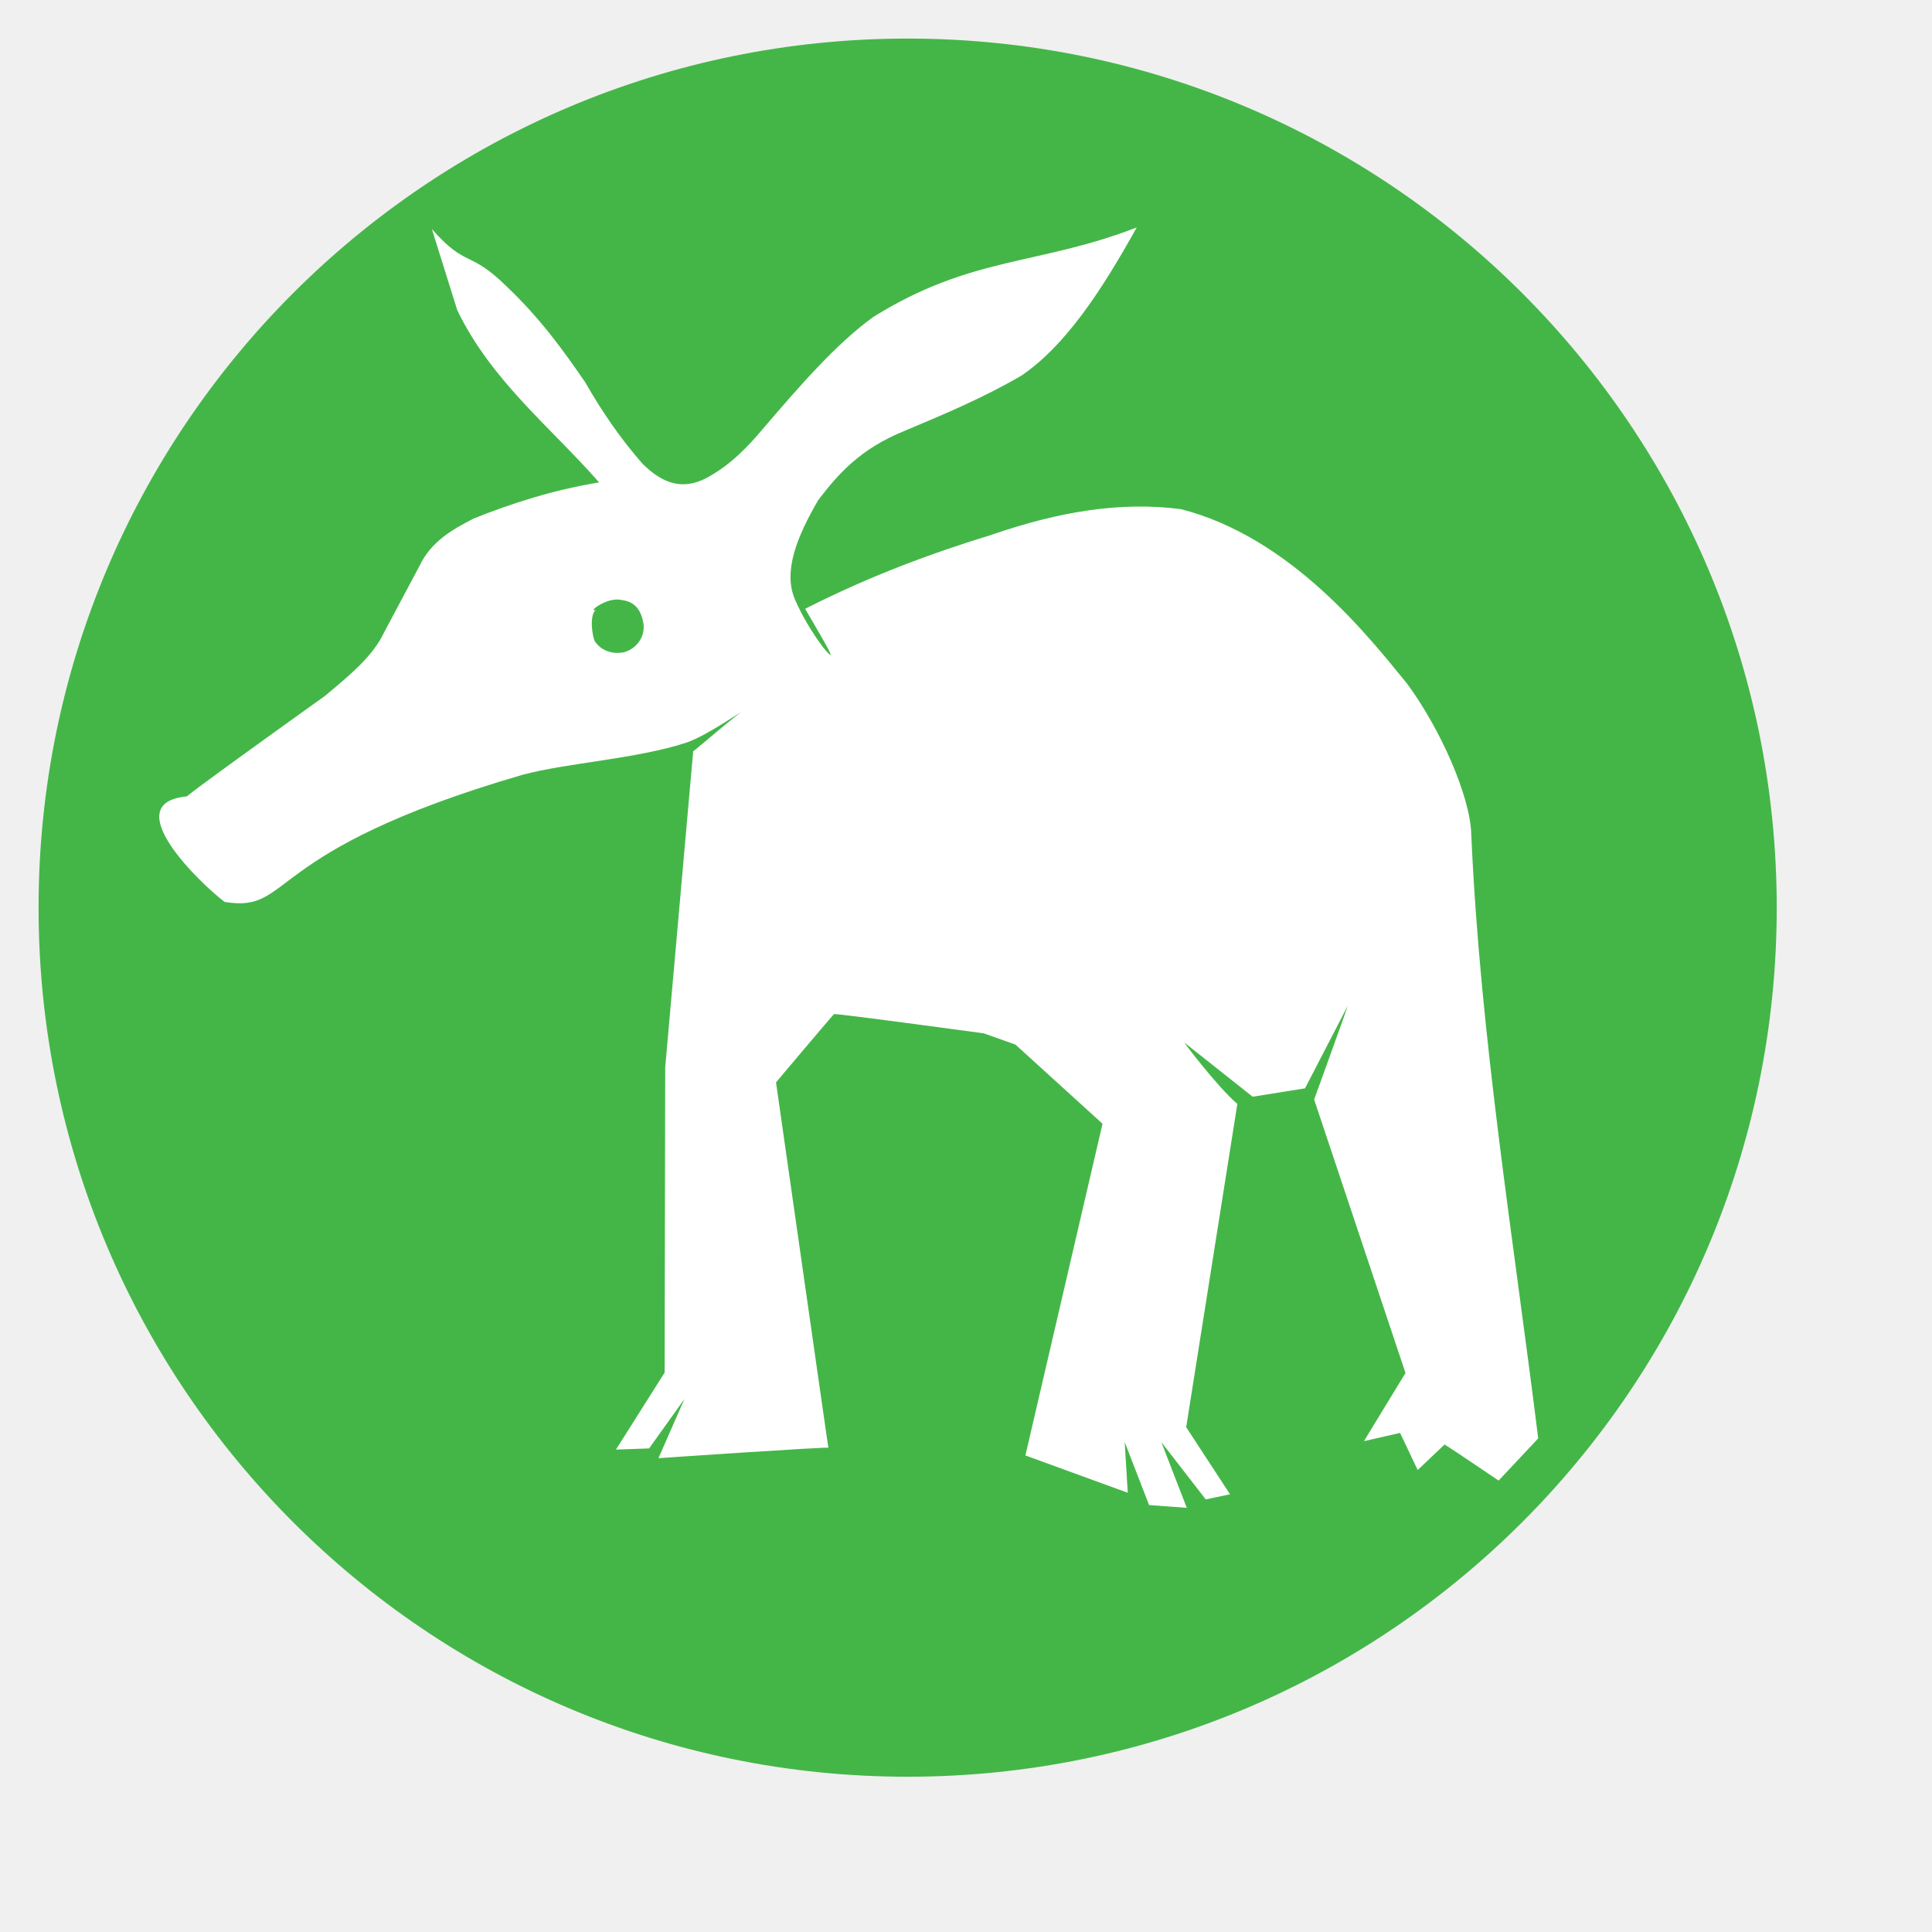
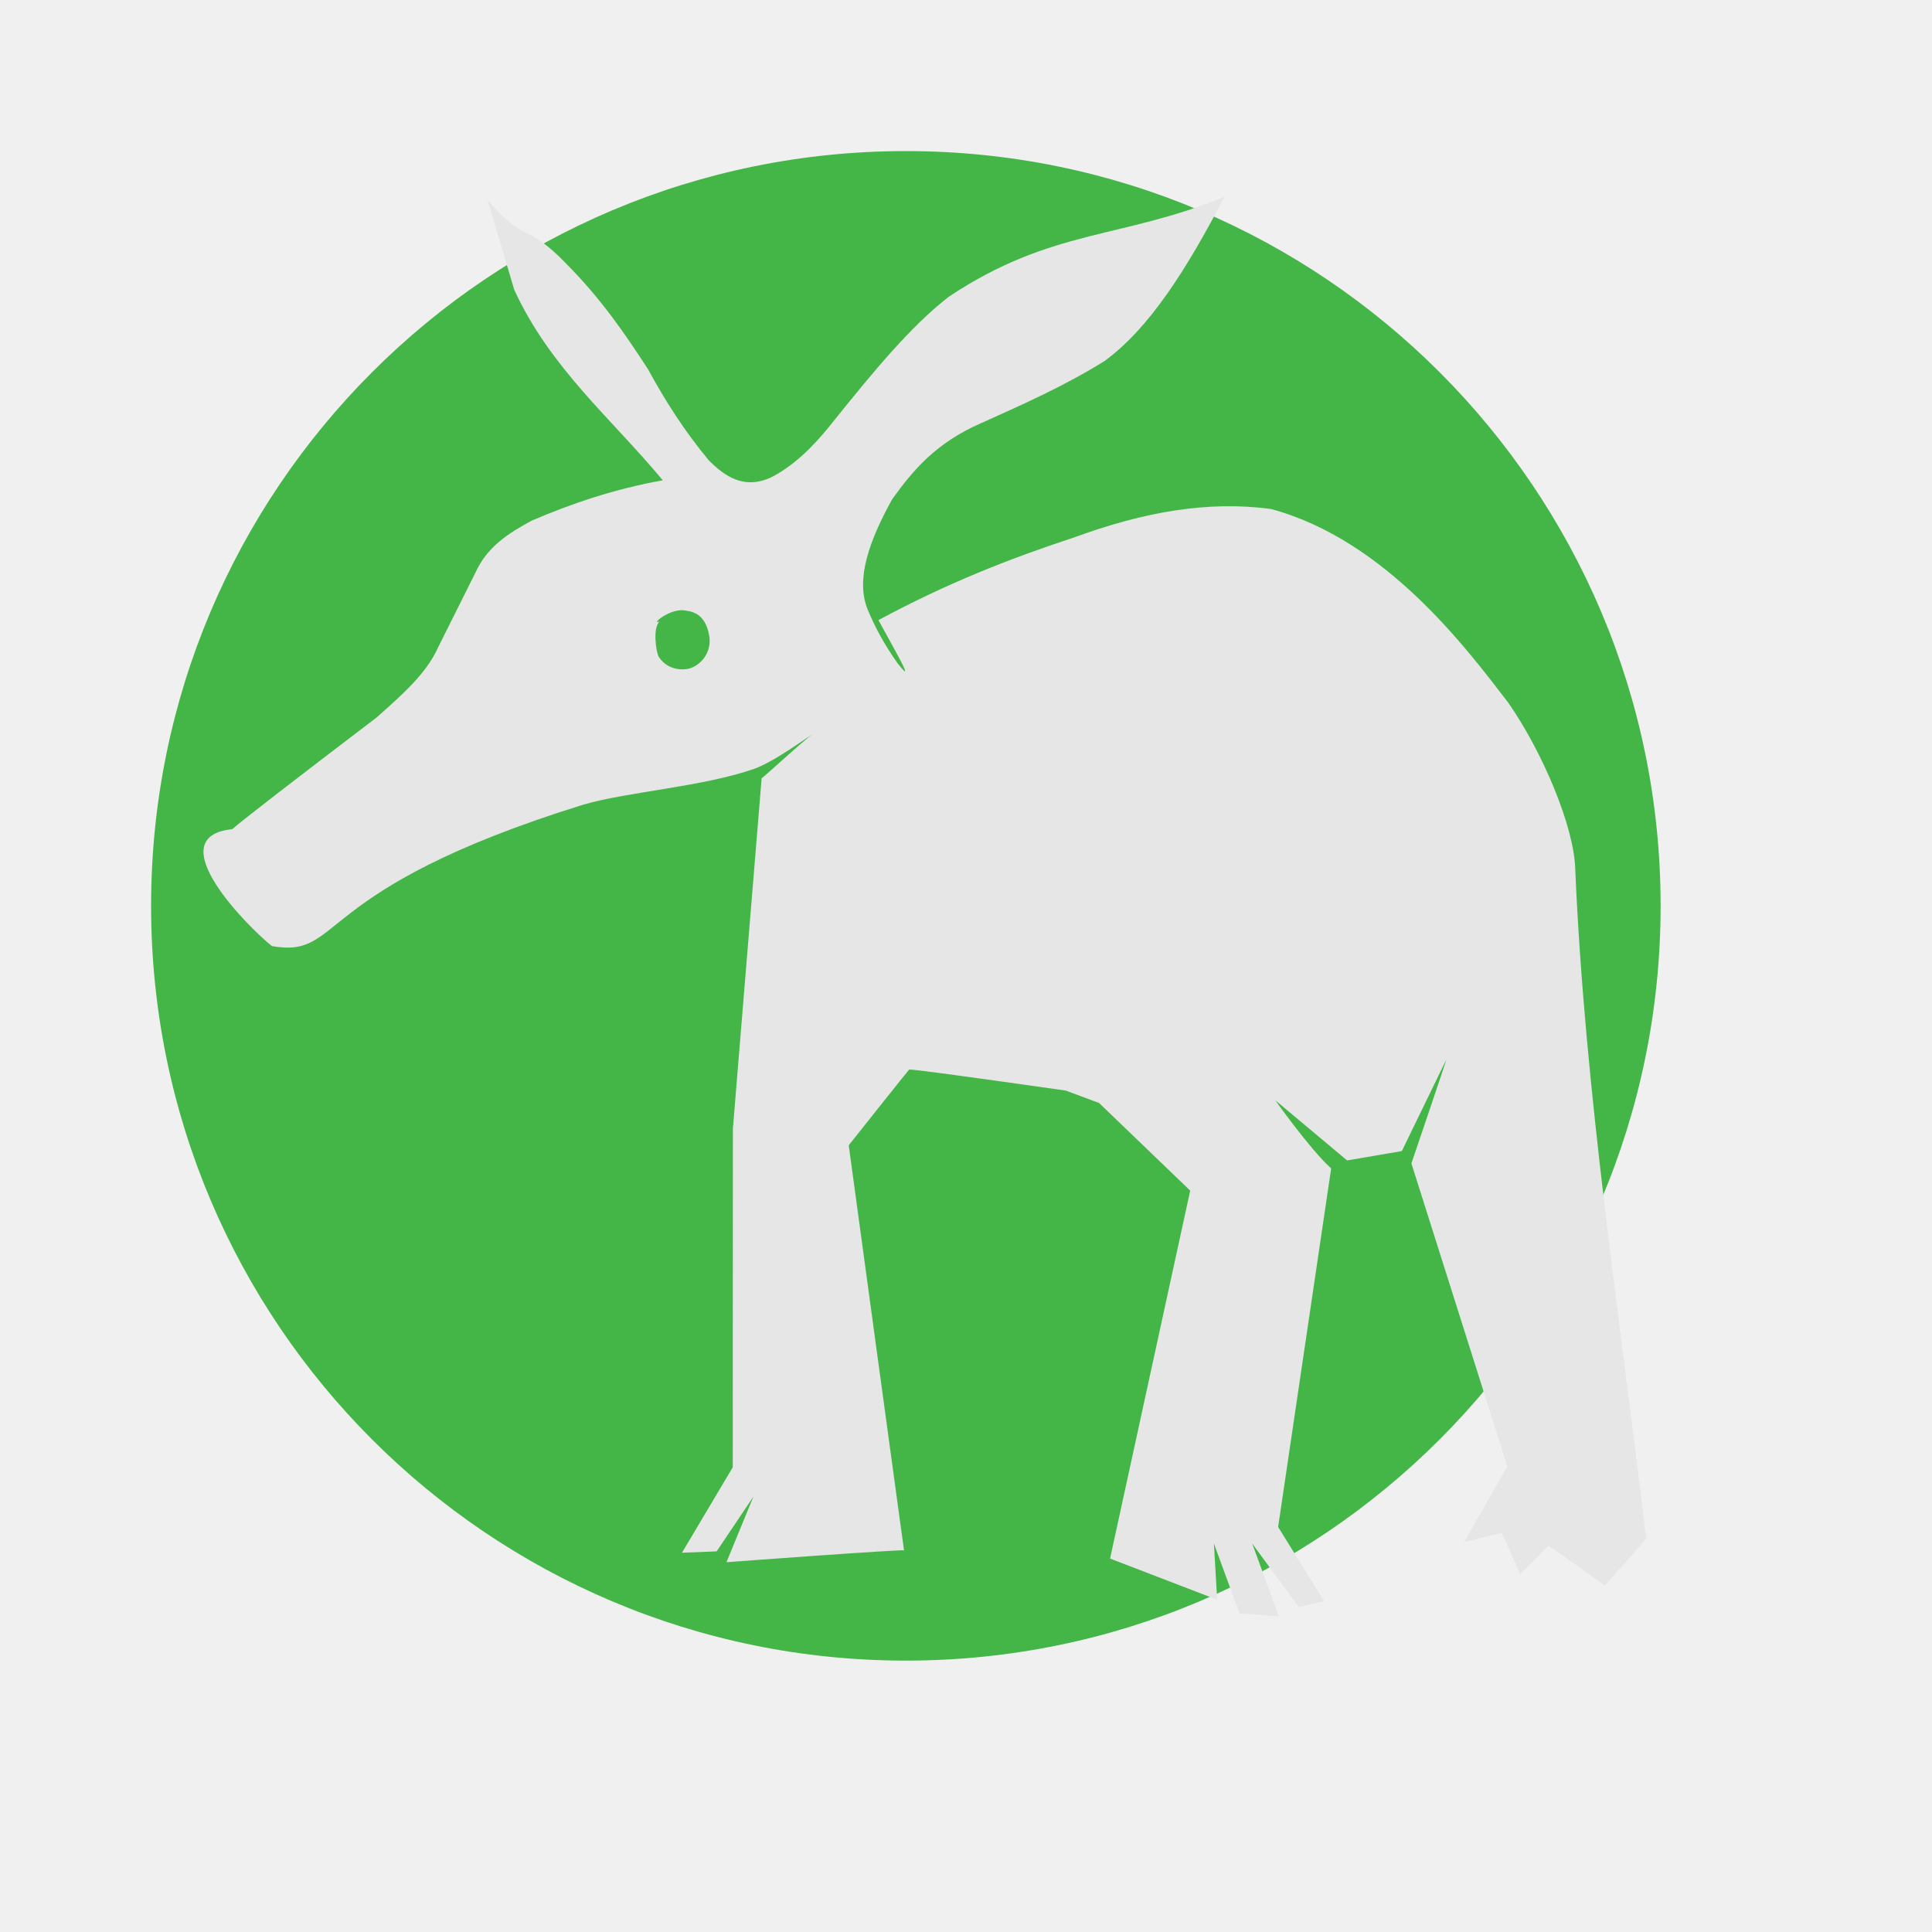
<svg xmlns="http://www.w3.org/2000/svg" width="38.4pt" height="38.4pt">
  <defs />
  <g id="layer1">
-     <path id="shape0" transform="translate(1.02216, 1.02216)" fill="#44b648" fill-rule="evenodd" stroke="#003bc3" stroke-width="0" stroke-linecap="square" stroke-linejoin="miter" stroke-miterlimit="2.013" d="M46.063 23.032C46.063 10.312 35.752 7.78873e-16 23.032 0C10.312 -7.78873e-16 1.55775e-15 10.312 0 23.032C-1.55775e-15 35.752 10.312 46.063 23.032 46.063C35.752 46.063 46.063 35.752 46.063 23.032" />
-     <path id="yast" transform="matrix(1 0.0022225 2.44929e-16 1 4.22111 5.96985)" fill="#ffffff" stroke="#003bc3" stroke-width="0" stroke-linecap="round" stroke-linejoin="miter" stroke-miterlimit="0" d="M7.224 0.084L7.898 2.236C8.806 4.108 10.36 5.315 11.656 6.788C10.439 6.993 9.354 7.341 8.331 7.754C7.757 8.049 7.202 8.369 6.896 9.012L5.96 10.773C5.658 11.419 5.018 11.936 4.394 12.46C2.175 14.054 0.953 14.945 0.729 15.134C-1.16 15.317 1.15 17.494 1.731 17.928C3.576 18.227 2.644 16.594 9.621 14.543C10.8 14.221 12.642 14.118 13.973 13.678C14.524 13.489 15.442 12.826 15.506 12.823C15.484 12.766 14.228 13.862 14.149 13.909L13.408 22.282L13.392 30.376L12.102 32.419L12.981 32.386L13.917 31.074L13.229 32.644C13.229 32.644 17.732 32.325 17.732 32.359C17.732 32.394 16.344 22.678 16.344 22.678C16.344 22.678 17.847 20.892 17.879 20.866C17.901 20.849 19.224 21.016 21.848 21.366L22.689 21.662C22.689 21.662 24.997 23.755 24.997 23.755L22.953 32.55L25.666 33.533L25.584 32.188L26.231 33.858L27.23 33.929L26.555 32.188L27.732 33.704L28.376 33.567L27.214 31.792L28.57 23.221C28.049 22.784 27.092 21.517 27.167 21.601L28.976 23.03L30.363 22.805L31.494 20.618C31.505 20.617 30.605 23.101 30.605 23.101L33.026 30.343C33.026 30.343 31.909 32.173 31.927 32.151L32.882 31.93C32.882 31.93 33.037 32.257 33.349 32.913L34.059 32.238C34.097 32.25 34.575 32.566 35.494 33.188L36.543 32.067C35.88 26.733 35.004 21.4 34.769 16.066C34.744 15.05 33.941 13.256 33.073 12.081C32.063 10.844 29.999 8.202 27.07 7.462C25.469 7.26 23.841 7.535 22.068 8.15C20.499 8.636 18.877 9.229 17.116 10.126C17.531 10.847 18.091 11.751 17.596 11.152C17.273 10.721 17.023 10.288 16.837 9.857C16.538 9.136 16.89 8.222 17.468 7.237C17.991 6.555 18.567 5.889 19.741 5.409C20.797 4.962 21.857 4.517 22.859 3.926C23.993 3.147 24.942 1.736 25.903 0C23.283 1.02 21.523 0.76 18.919 2.39C17.943 3.099 16.988 4.199 16.014 5.339C15.599 5.835 15.15 6.302 14.56 6.633C13.751 7.095 13.191 6.657 12.818 6.305C12.21 5.615 11.718 4.887 11.286 4.134C10.709 3.295 10.103 2.454 9.22 1.615C8.202 0.613 8.147 1.132 7.224 0.084ZM12.249 9.904C12.634 9.947 12.778 10.205 12.834 10.541C12.88 10.992 12.515 11.259 12.271 11.296C12.028 11.334 11.716 11.268 11.537 10.991C11.483 10.878 11.388 10.335 11.565 10.162C11.769 9.952 11.565 10.162 11.565 10.162C11.323 10.259 11.856 9.81 12.249 9.904Z" />
+     <path id="shape0" transform="translate(4.00394, 4.00394)" fill="#44b648" fill-rule="evenodd" stroke="#003bc3" stroke-width="0" stroke-linecap="square" stroke-linejoin="miter" stroke-miterlimit="2.013" d="M40.004 20.002C40.004 8.955 31.049 6.76421e-16 20.002 0C8.955 -6.76421e-16 1.35285e-15 8.955 0 20.002C-1.35285e-15 31.049 8.955 40.004 20.002 40.004C31.049 40.004 40.004 31.049 40.004 20.002" />
+     <path id="yast" transform="matrix(1 0.000759782 0.00146272 0.999999 5.36736 5.19338)" fill="#e6e6e6" stroke="#003bc3" stroke-width="0" stroke-linecap="round" stroke-linejoin="miter" stroke-miterlimit="0" d="M7.553 0.093L8.257 2.479C9.207 4.555 10.832 5.893 12.187 7.526C10.915 7.754 9.78 8.139 8.71 8.598C8.11 8.925 7.53 9.279 7.21 9.992L6.232 11.945C5.915 12.661 5.247 13.234 4.594 13.816C2.274 15.583 0.997 16.571 0.763 16.78C-1.213 16.983 1.203 19.398 1.81 19.878C3.739 20.21 2.764 18.399 10.06 16.125C11.292 15.768 13.217 15.654 14.61 15.166C15.186 14.957 16.145 14.222 16.212 14.218C16.189 14.155 14.876 15.37 14.794 15.423L14.019 24.707L14.002 33.681L12.653 35.946L13.572 35.909L14.55 34.455L13.832 36.196C13.832 36.196 18.539 35.842 18.539 35.88C18.539 35.918 17.088 25.145 17.088 25.145C17.088 25.145 18.66 23.166 18.693 23.137C18.716 23.118 20.099 23.302 22.843 23.691L23.723 24.018C23.723 24.018 26.136 26.339 26.136 26.339L23.998 36.092L26.835 37.181L26.75 35.69L27.426 37.542L28.47 37.62L27.764 35.69L28.995 37.371L29.668 37.219L28.453 35.251L29.872 25.748C29.327 25.263 28.326 23.858 28.404 23.951L30.295 25.536L31.746 25.287L32.928 22.861C32.94 22.86 31.999 25.614 31.999 25.614L34.53 33.644C34.53 33.644 33.362 35.673 33.381 35.649L34.379 35.404C34.379 35.404 34.542 35.767 34.868 36.493L35.61 35.746C35.65 35.759 36.15 36.109 37.11 36.798L38.207 35.556C37.514 29.642 36.598 23.728 36.352 17.814C36.326 16.687 35.486 14.698 34.579 13.396C33.523 12.024 31.366 9.095 28.302 8.274C26.629 8.05 24.926 8.355 23.073 9.036C21.432 9.575 19.737 10.233 17.896 11.227C18.33 12.028 18.915 13.029 18.398 12.365C18.06 11.887 17.798 11.408 17.604 10.93C17.291 10.13 17.659 9.116 18.263 8.025C18.81 7.268 19.413 6.53 20.64 5.998C21.744 5.502 22.852 5.008 23.9 4.354C25.085 3.489 26.077 1.925 27.083 0C24.343 1.131 22.503 0.842 19.78 2.65C18.761 3.436 17.761 4.656 16.743 5.919C16.309 6.47 15.84 6.988 15.224 7.355C14.377 7.867 13.791 7.382 13.402 6.991C12.767 6.226 12.252 5.418 11.8 4.584C11.196 3.654 10.563 2.721 9.639 1.791C8.576 0.68 8.518 1.256 7.553 0.093ZM12.807 10.982C13.209 11.03 13.36 11.315 13.418 11.688C13.466 12.188 13.085 12.484 12.83 12.525C12.575 12.567 12.249 12.494 12.062 12.187C12.007 12.061 11.907 11.459 12.092 11.268C12.305 11.035 12.092 11.268 12.092 11.268C11.838 11.375 12.396 10.878 12.807 10.982Z" />
  </g>
</svg>
